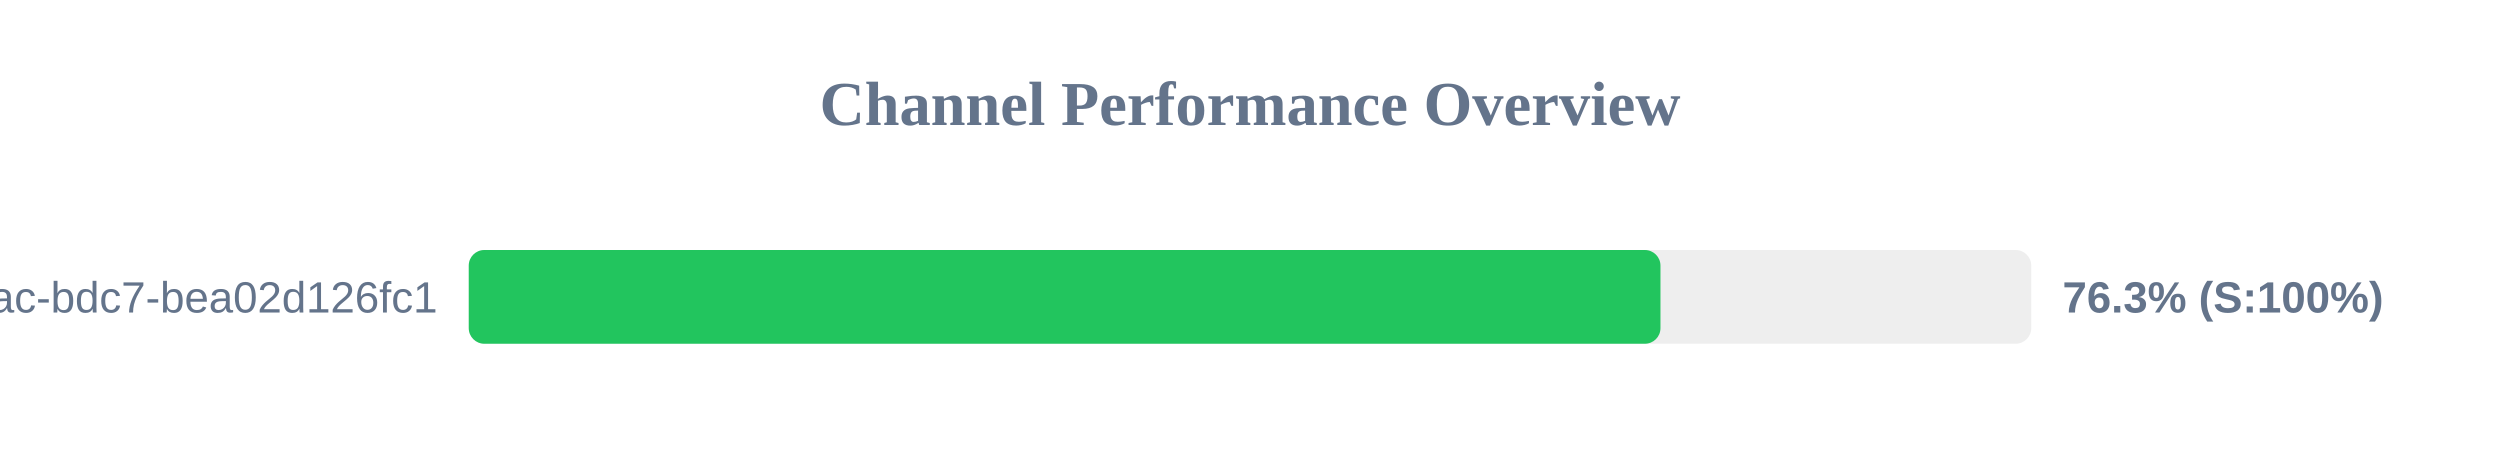
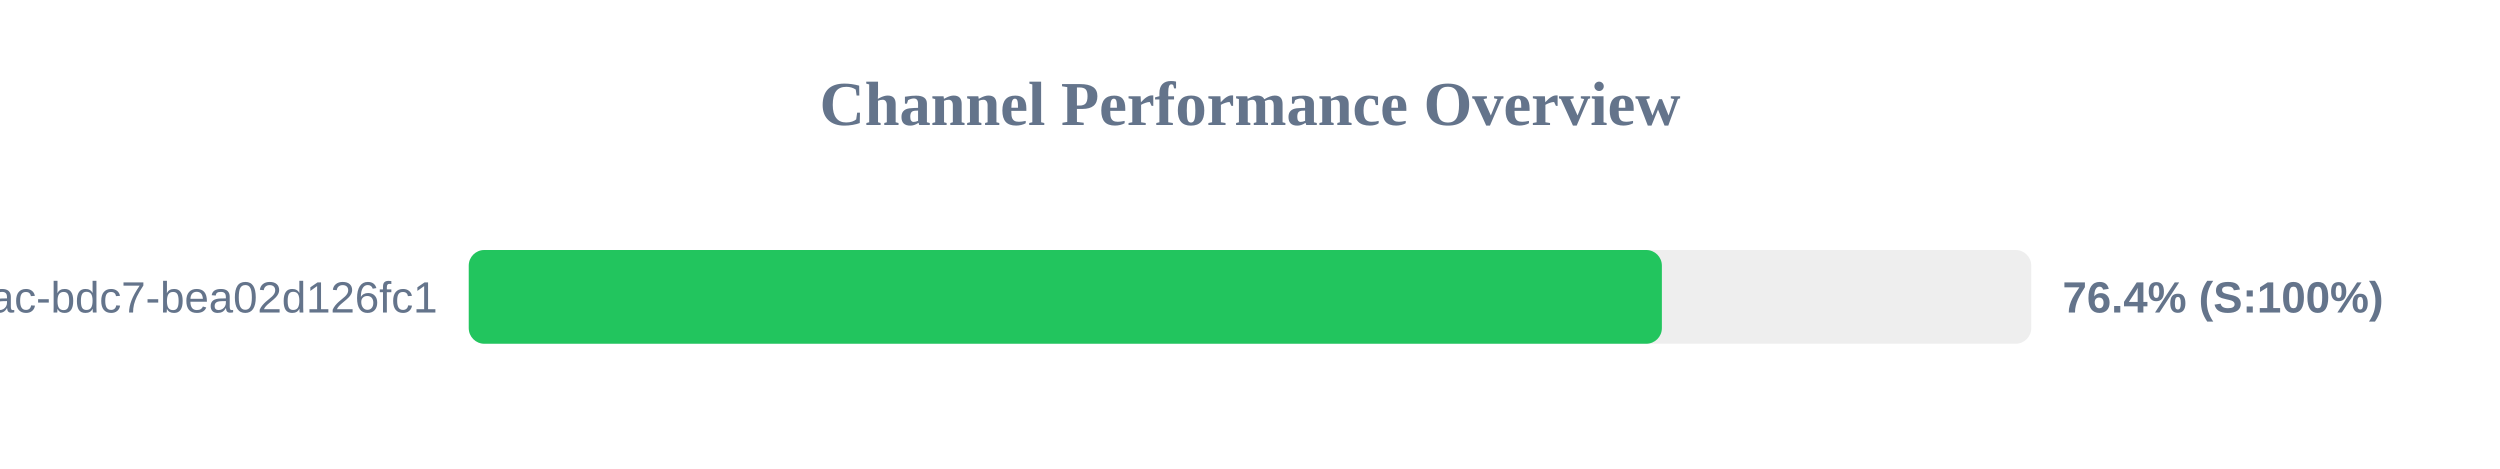
<svg xmlns="http://www.w3.org/2000/svg" width="800" height="150" version="1.1">
  <style>
        .row { font: 14px Arial; fill: #64748b; }
        .score { font: bold 14px Arial; fill: #64748b; }
    </style>
  <text x="400" y="40" text-anchor="middle" font-size="20px" font-weight="bold" fill="#64748b">Channel Performance Overview</text>
  <rect x="150" y="80" width="500" height="30" fill="#eee" rx="5" />
-   <rect x="150" y="80" width="381.35" height="30" fill="#22c55e" rx="5" />
+   <rect x="150" y="80" width="381.8" height="30" fill="#22c55e" rx="5" />
  <text x="140" y="100" text-anchor="end" class="row">?uuid=e31ad3e6-e341-42ac-bdc7-bea02d126fc1</text>
-   <text x="660" y="100" text-anchor="start" class="score">76.3% (S:100%)</text>
+   <text x="660" y="100" text-anchor="start" class="score">76.4% (S:100%)</text>
</svg>
